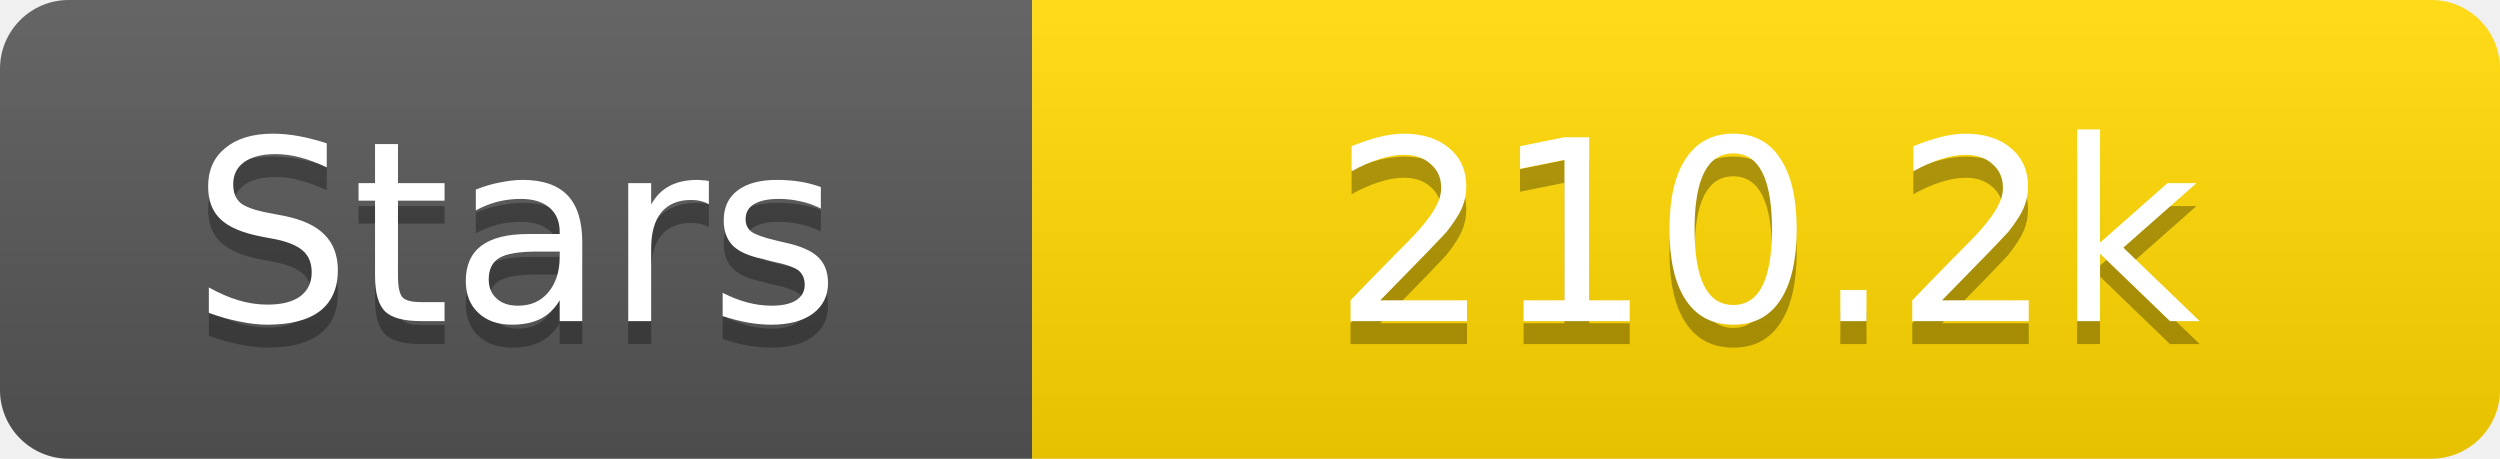
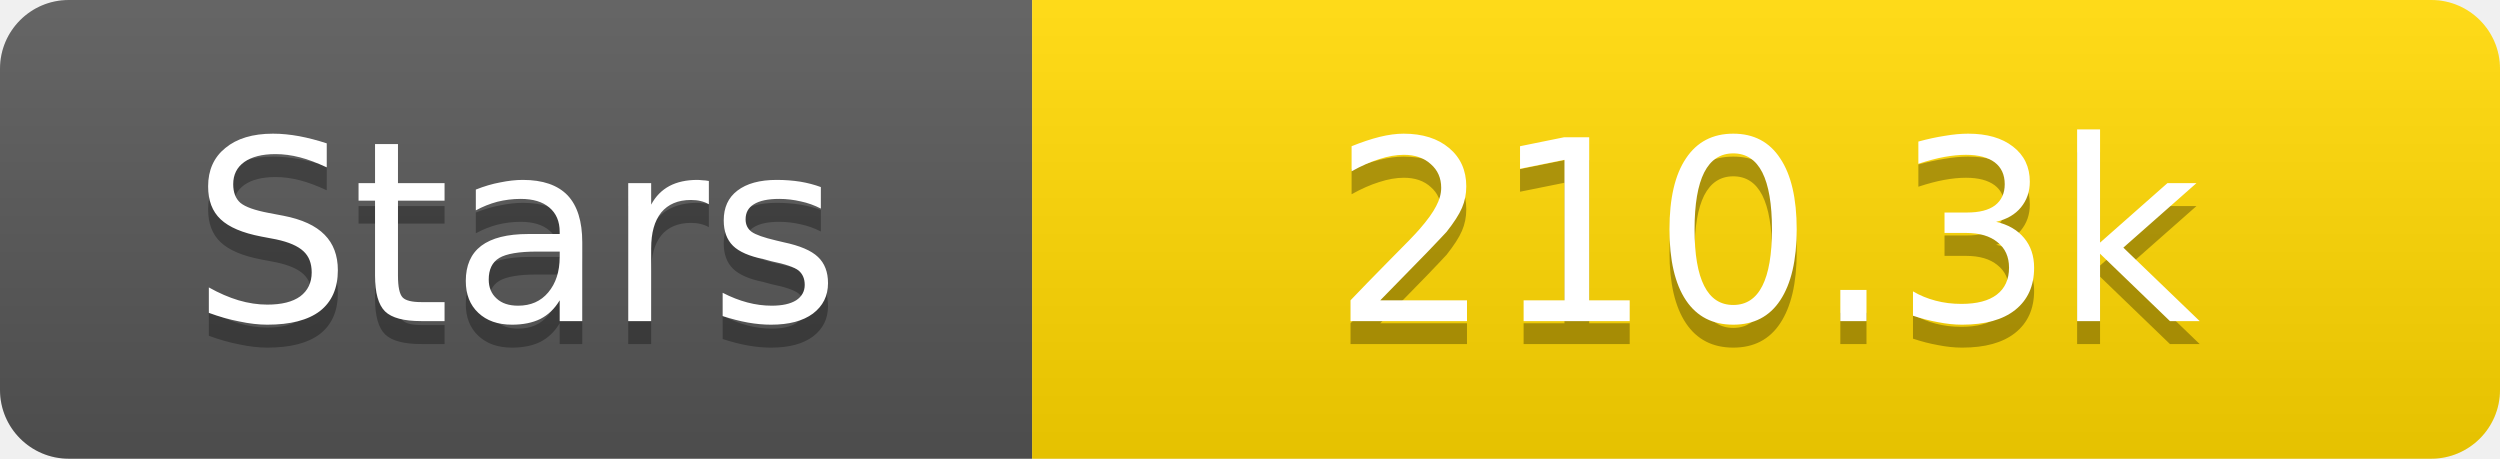
<svg xmlns="http://www.w3.org/2000/svg" width="109" height="20">
  <linearGradient id="s" x2="0" y2="100%">
    <stop offset="0" stop-color="#fff" stop-opacity=".1" />
    <stop offset="1" stop-opacity=".1" />
  </linearGradient>
  <clipPath id="r">
    <rect width="109" height="20" rx="3" fill="#fff" />
  </clipPath>
  <g clip-path="url(#r)">
    <rect width="45" height="20" fill="#555" />
    <rect x="45" width="64" height="20" fill="#ffd700" />
    <rect width="109" height="20" fill="url(#s)" />
  </g>
  <g fill="#fff" text-anchor="middle" font-family="Verdana,Geneva,DejaVu Sans,sans-serif" text-rendering="geometricPrecision" font-size="11">
    <text x="22.5" y="15" fill="#010101" fill-opacity=".3">Stars</text>
    <text x="22.5" y="14">Stars</text>
-     <text x="77.0" y="15" fill="#010101" fill-opacity=".3">210.2k</text>
-     <text x="77.0" y="14">210.2k</text>
+     <text x="77.0" y="15" fill="#010101" fill-opacity=".3">210.3k</text>
+     <text x="77.0" y="14">210.3k</text>
  </g>
</svg>
